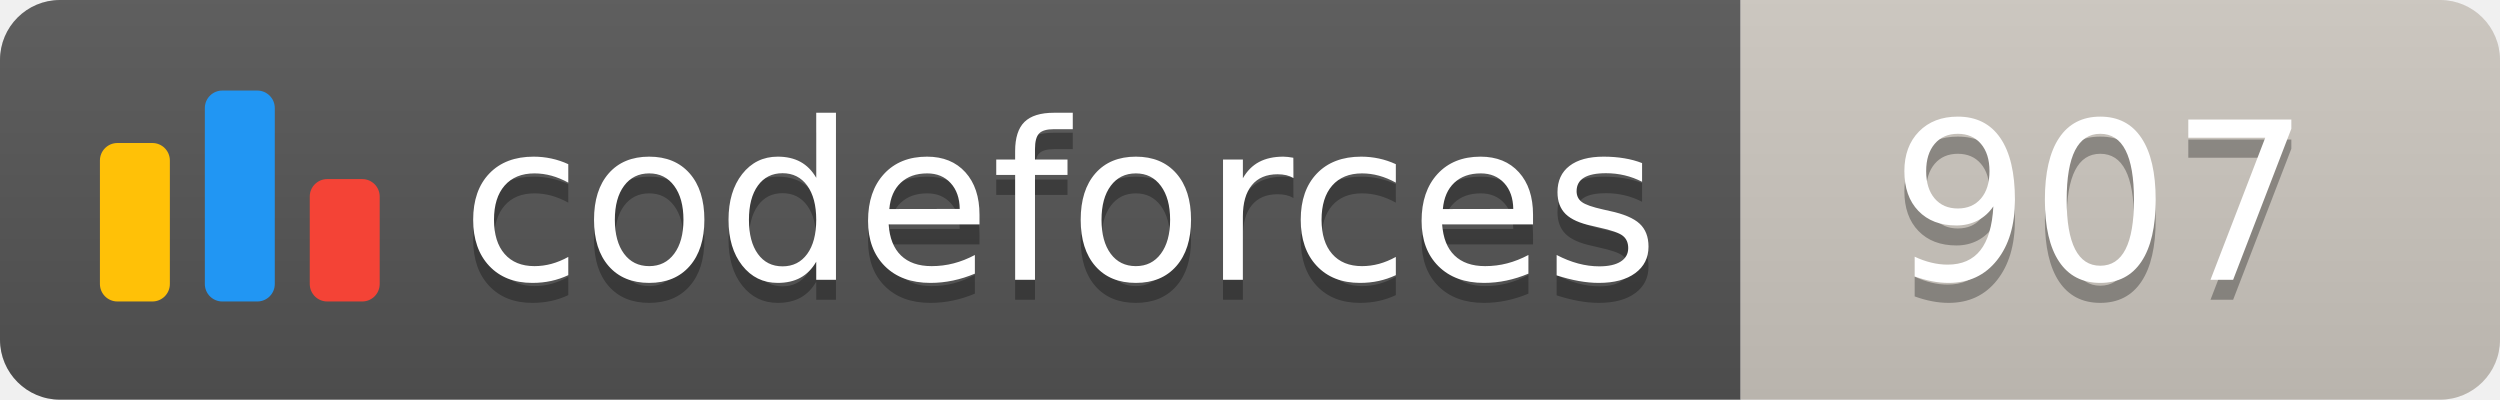
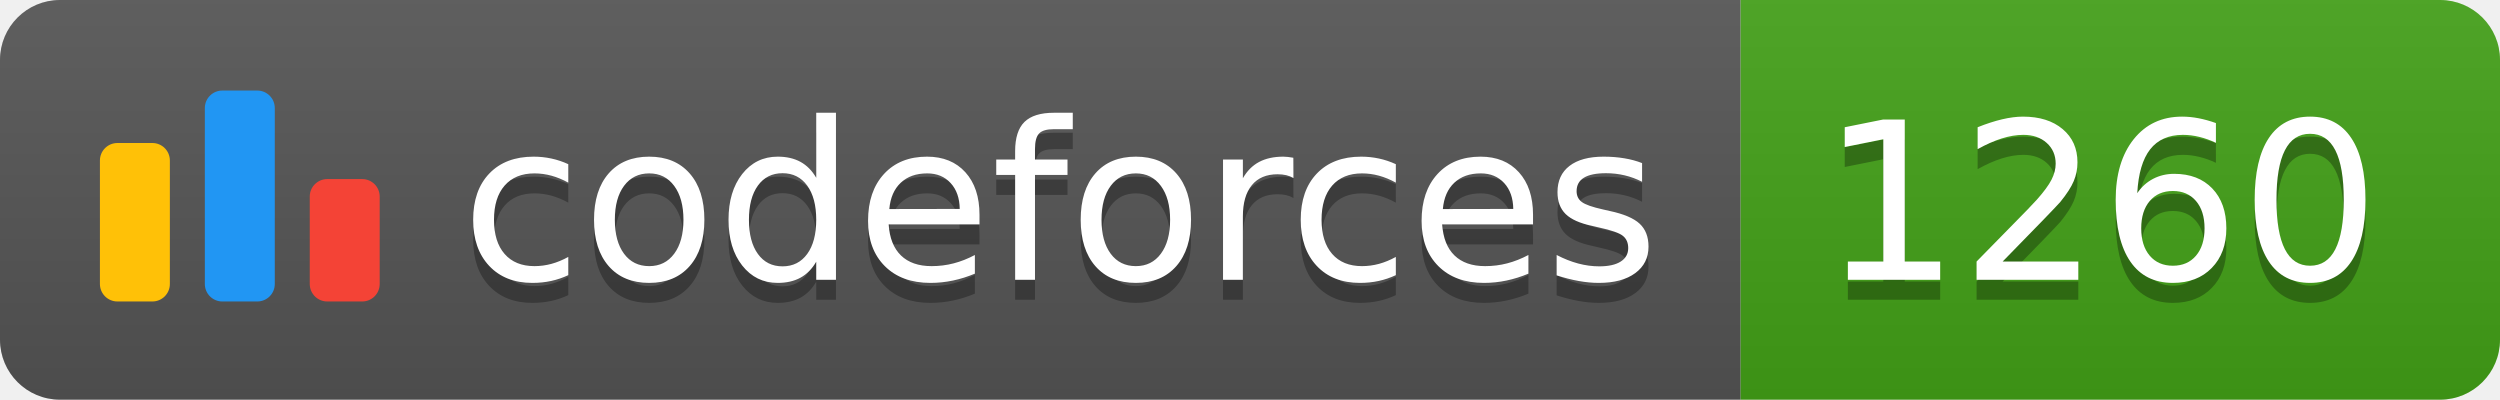
<svg xmlns="http://www.w3.org/2000/svg" width="125.1" height="20">
  <linearGradient id="smooth" x2="0" y2="100%">
    <stop offset="0" stop-color="#bbb" stop-opacity=".1" />
    <stop offset="1" stop-opacity=".1" />
  </linearGradient>
  <clipPath id="round">
    <rect width="125.1" height="20" rx="3" fill="#fff" />
  </clipPath>
  <g clip-path="url(#round)">
    <rect width="87.1" height="20" fill="#555" />
-     <rect x="87.1" width="38.0" height="20" fill="#cec8c1" />
+     <rect x="87.1" width="38.0" height="20" fill="#43A217" />
    <rect width="125.1" height="20" fill="url(#smooth)" />
  </g>
  <g fill="#fff" text-anchor="middle" font-family="DejaVu Sans,Verdana,Geneva,sans-serif" font-size="110">
    <svg x="5" y="3" class="logo" width="14" height="14" viewBox="0 0 32 25" fill="none">
      <rect y="6" width="8" height="18.125" rx="2" fill="#FFC107" />
      <rect x="24" y="10.125" width="8" height="14" rx="2" fill="#F44336" />
      <rect x="12" width="8" height="24.125" rx="2" fill="#2196F3" />
    </svg>
    <text x="530.5" y="150" fill="#010101" fill-opacity=".3" transform="scale(0.1)" textLength="601.0" lengthAdjust="spacing">codeforces
        </text>
    <text x="530.5" y="140" transform="scale(0.1)" textLength="601.0" lengthAdjust="spacing">codeforces</text>
-     <text x="1051.0" y="150" fill="#010101" fill-opacity=".3" transform="scale(0.1)" textLength="280.0" lengthAdjust="spacing">907
+     <text x="1051.0" y="150" fill="#010101" fill-opacity=".3" transform="scale(0.1)" textLength="280.0" lengthAdjust="spacing">1260
        </text>
-     <text x="1051.0" y="140" transform="scale(0.1)" textLength="280.0" lengthAdjust="spacing">907</text>
+     <text x="1051.0" y="140" transform="scale(0.1)" textLength="280.0" lengthAdjust="spacing">1260</text>
  </g>
</svg>
